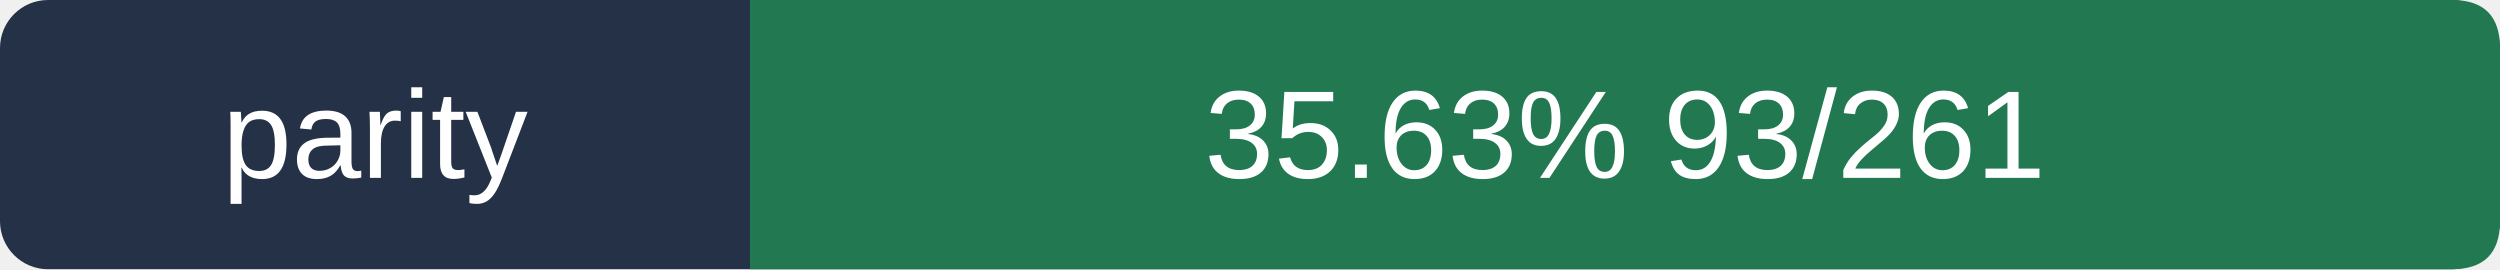
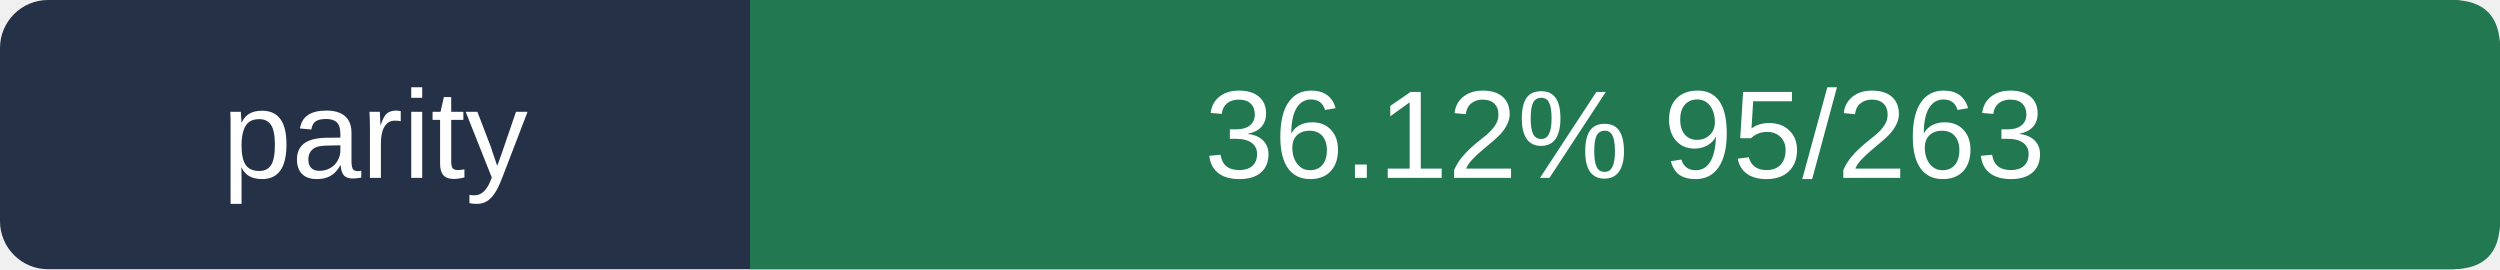
- <svg xmlns="http://www.w3.org/2000/svg" viewBox="0 0 260 28" width="260" height="28" role="img" aria-label="parity 35.63%  93/261">
+ <svg xmlns="http://www.w3.org/2000/svg" viewBox="0 0 260 28" width="260" height="28" role="img" aria-label="parity 36.12%  95/263">
  <rect width="260" height="28" rx="5" fill="#243146" />
  <path d="M78 0 H255 Q260 0 260 5 V23 Q260 28 255 28 H78Z" fill="#217851" />
  <g fill="#ffffff" font-size="13" font-family="Arial,sans-serif">
    <text x="39.0" y="18.5" text-anchor="middle">parity</text>
-     <text x="169.0" y="18.5" text-anchor="middle">35.63%  93/261</text>
+     <text x="169.0" y="18.5" text-anchor="middle">36.12%  95/263</text>
  </g>
</svg>
